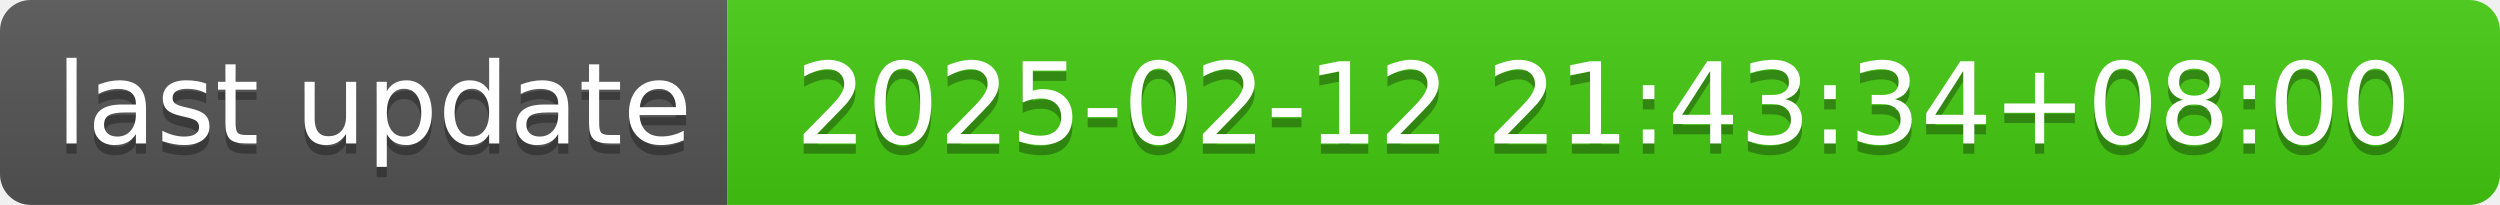
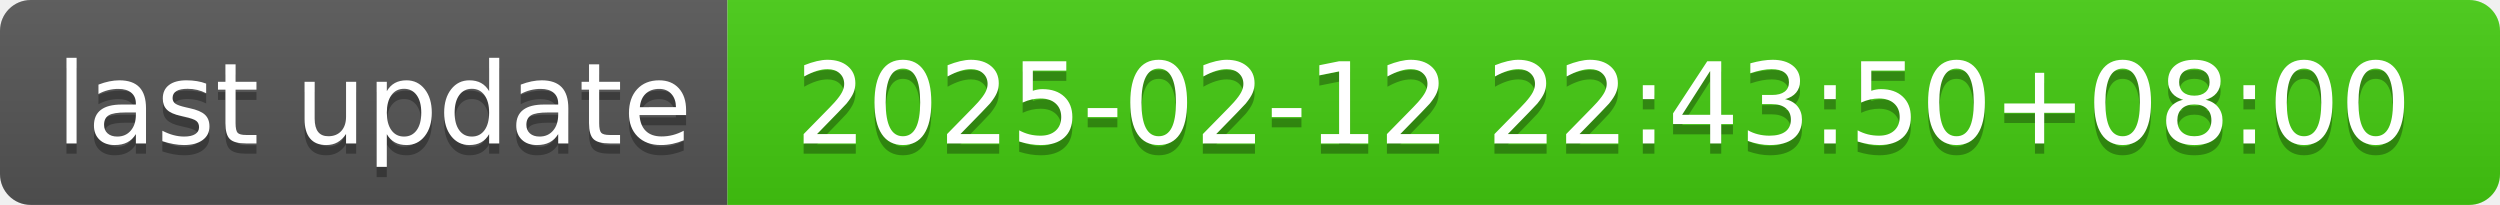
- <svg xmlns="http://www.w3.org/2000/svg" width="244" height="20" role="img" aria-label="last update: 2025-02-12 21:43:34+08:00">
+ <svg xmlns="http://www.w3.org/2000/svg" width="244" height="20" role="img" aria-label="last update: 2025-02-12 22:43:50+08:00">
  <linearGradient id="s" x2="0" y2="100%">
    <stop offset="0" stop-color="#bbb" stop-opacity=".1" />
    <stop offset="1" stop-opacity=".1" />
  </linearGradient>
  <clipPath id="r">
    <rect width="244" height="20" rx="3" fill="#fff" />
  </clipPath>
  <g clip-path="url(#r)">
    <rect width="71" height="20" fill="#555" />
    <rect x="71" width="173" height="20" fill="#4c1" />
    <rect width="244" height="20" fill="url(#s)" />
  </g>
  <g fill="#fff" text-anchor="middle" font-family="Verdana,Geneva,DejaVu Sans,sans-serif" text-rendering="geometricPrecision" font-size="110">
    <text aria-hidden="true" x="365" y="150" fill="#010101" fill-opacity=".3" transform="scale(.1)" textLength="610">last update</text>
    <text x="365" y="140" transform="scale(.1)" fill="#fff" textLength="610">last update</text>
-     <text aria-hidden="true" x="1565" y="150" fill="#010101" fill-opacity=".3" transform="scale(.1)" textLength="1630">2025-02-12 21:43:34+08:00</text>
-     <text x="1565" y="140" transform="scale(.1)" fill="#fff" textLength="1630">2025-02-12 21:43:34+08:00</text>
+     <text aria-hidden="true" x="1565" y="150" fill="#010101" fill-opacity=".3" transform="scale(.1)" textLength="1630">2025-02-12 22:43:50+08:00</text>
+     <text x="1565" y="140" transform="scale(.1)" fill="#fff" textLength="1630">2025-02-12 22:43:50+08:00</text>
  </g>
</svg>
